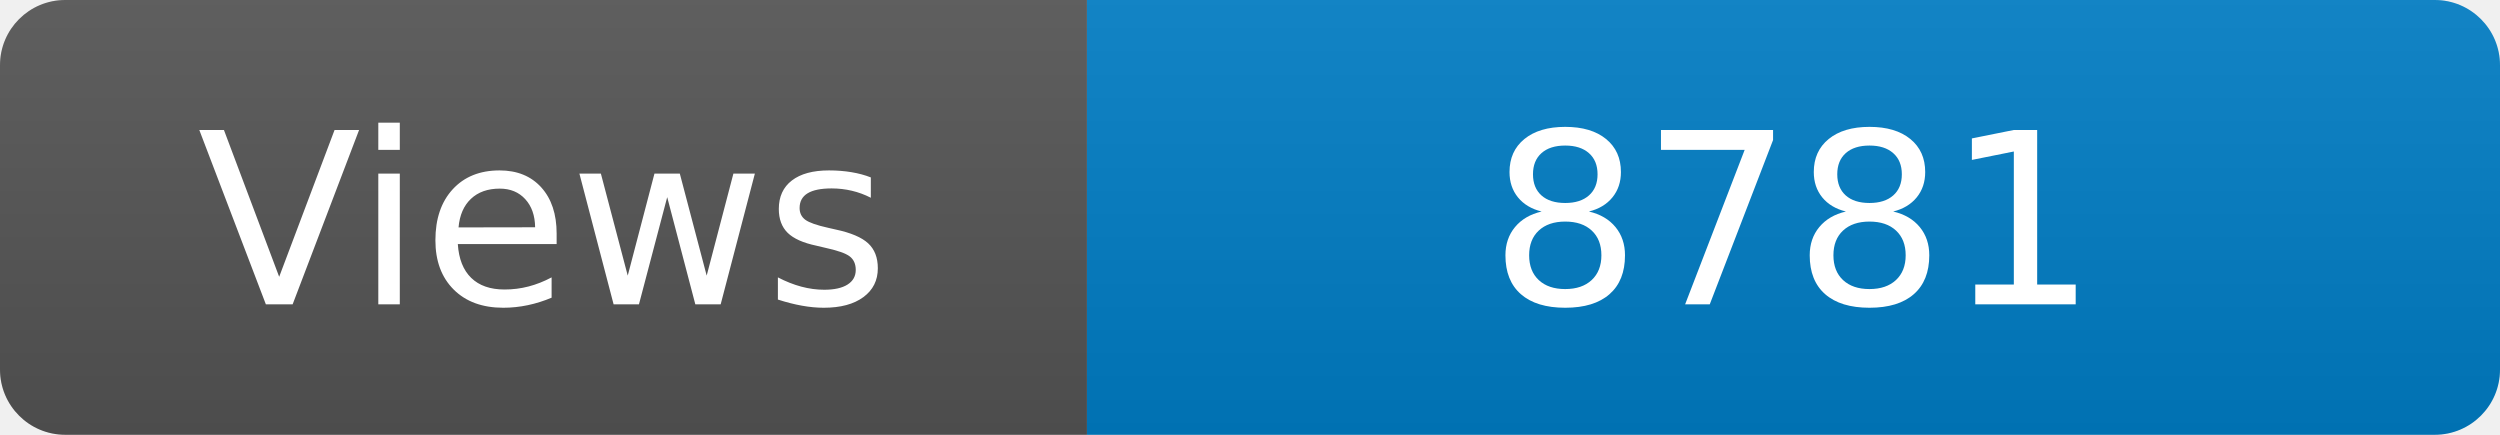
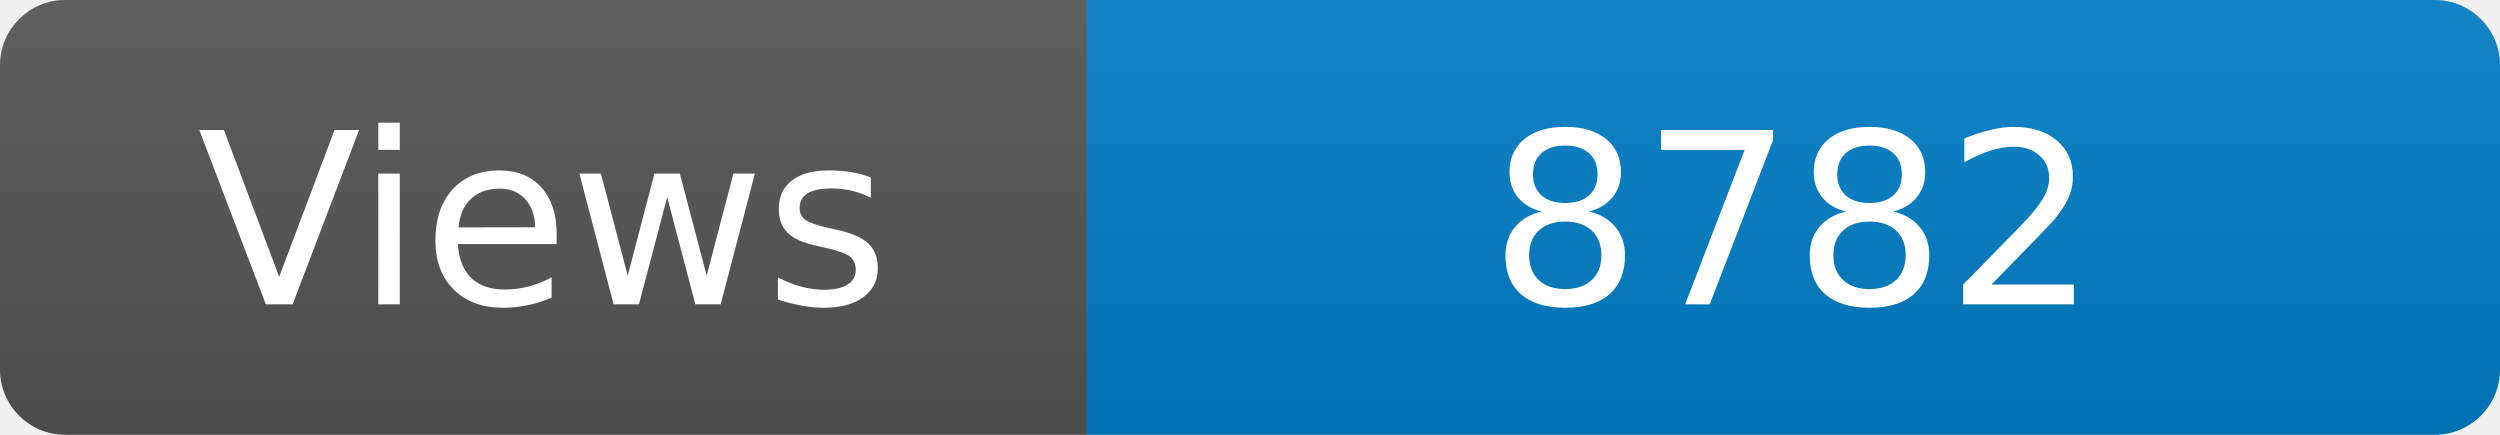
<svg xmlns="http://www.w3.org/2000/svg" width="115" height="20" role="img" aria-label="Maintained?: yes">
  <linearGradient id="s" x2="0" y2="100%">
    <stop offset="0" stop-color="#bbb" stop-opacity=".1" />
    <stop offset="1" stop-opacity=".1" />
  </linearGradient>
  <clipPath id="r">
    <rect width="115" height="20" rx="3" fill="#fff" />
  </clipPath>
  <g clip-path="url(#r)">
    <rect width="50" height="20" fill="#555" />
    <rect x="50" width="160" height="20" fill="#007ec6" />
    <rect width="115" height="20" fill="url(#s)" />
  </g>
  <g fill="#fff" text-anchor="middle" font-family="Verdana,Geneva,DejaVu Sans,sans-serif" font-size="110">
    <text x="250" y="140" transform="scale(.1)" fill="#fff">Views</text>
-     <text x="825" y="140" transform="scale(.1)" fill="#fff">8781</text>
+     <text x="825" y="140" transform="scale(.1)" fill="#fff">8782</text>
  </g>
</svg>
